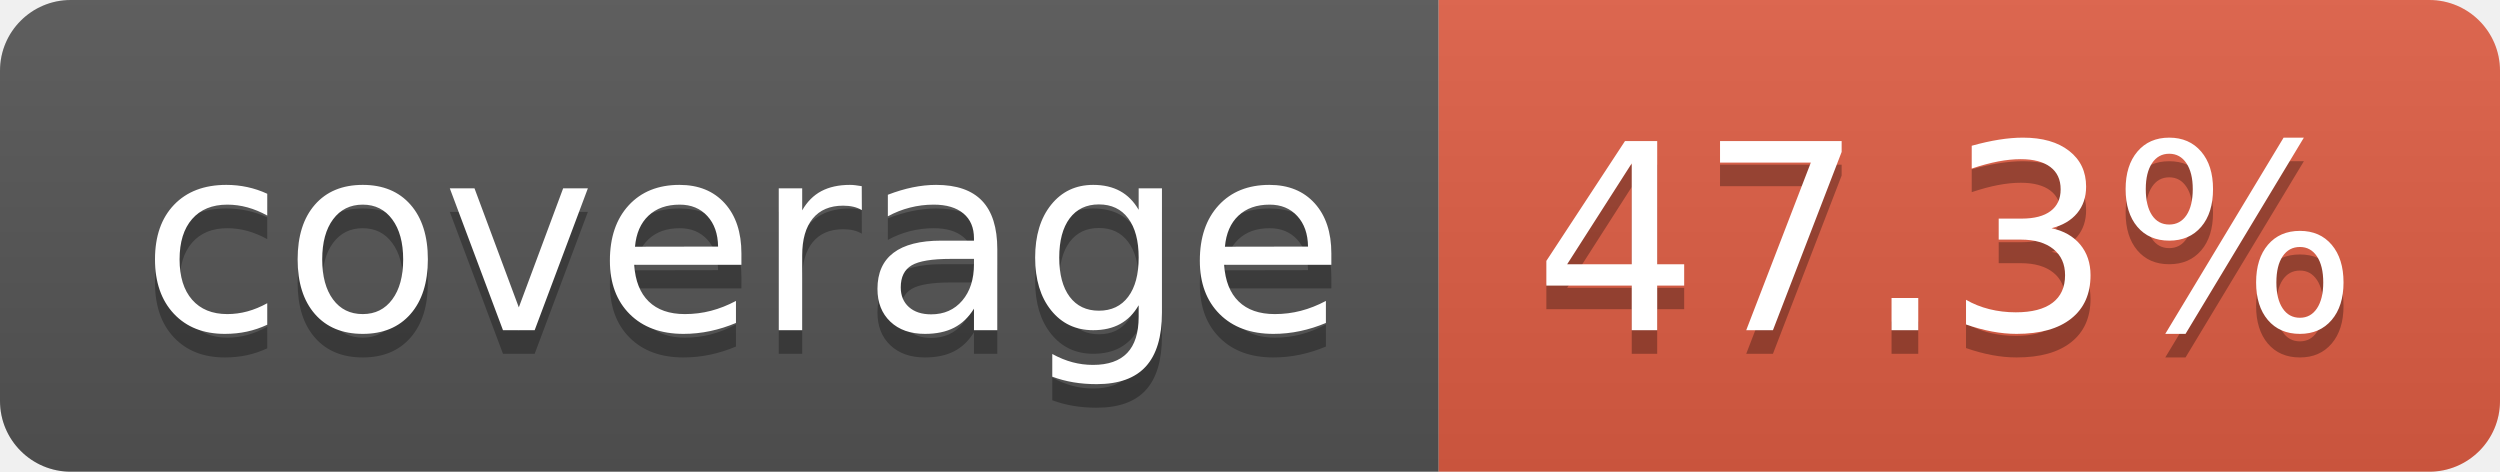
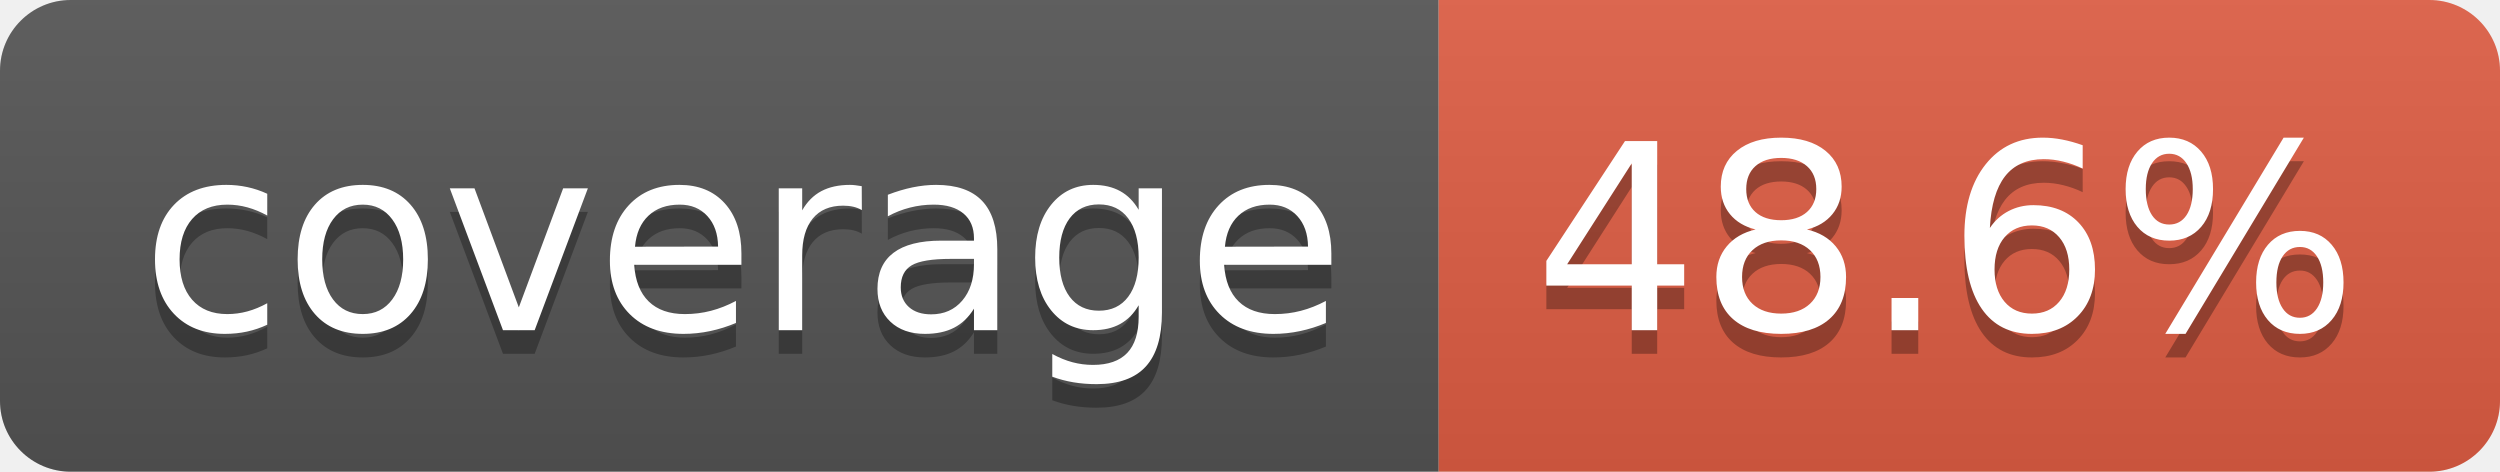
- <svg xmlns="http://www.w3.org/2000/svg" width="106" height="20" role="img" aria-label="coverage: 47.3%">
+ <svg xmlns="http://www.w3.org/2000/svg" width="106" height="20" role="img" aria-label="coverage: 48.6%">
  <linearGradient id="s" x2="0" y2="100%">
    <stop offset="0" stop-color="#bbb" stop-opacity=".1" />
    <stop offset="1" stop-opacity=".1" />
  </linearGradient>
  <clipPath id="r">
    <rect width="106" height="20" rx="3" fill="#fff" />
  </clipPath>
  <g clip-path="url(#r)">
    <rect width="61" height="20" fill="#555" />
    <rect x="61" width="45" height="20" fill="#e05d44" />
    <rect width="106" height="20" fill="url(#s)" />
  </g>
  <g fill="#fff" text-anchor="middle" font-family="Verdana,Geneva,DejaVu Sans,sans-serif" text-rendering="geometricPrecision" font-size="110">
    <text aria-hidden="true" x="315" y="150" fill="#010101" fill-opacity=".3" transform="scale(.1)" textLength="510">coverage</text>
    <text x="315" y="140" transform="scale(.1)" fill="#fff" textLength="510">coverage</text>
-     <text aria-hidden="true" x="825" y="150" fill="#010101" fill-opacity=".3" transform="scale(.1)" textLength="350">47.3%</text>
-     <text x="825" y="140" transform="scale(.1)" fill="#fff" textLength="350">47.3%</text>
+     <text aria-hidden="true" x="825" y="150" fill="#010101" fill-opacity=".3" transform="scale(.1)" textLength="350">48.6%</text>
+     <text x="825" y="140" transform="scale(.1)" fill="#fff" textLength="350">48.6%</text>
  </g>
</svg>
